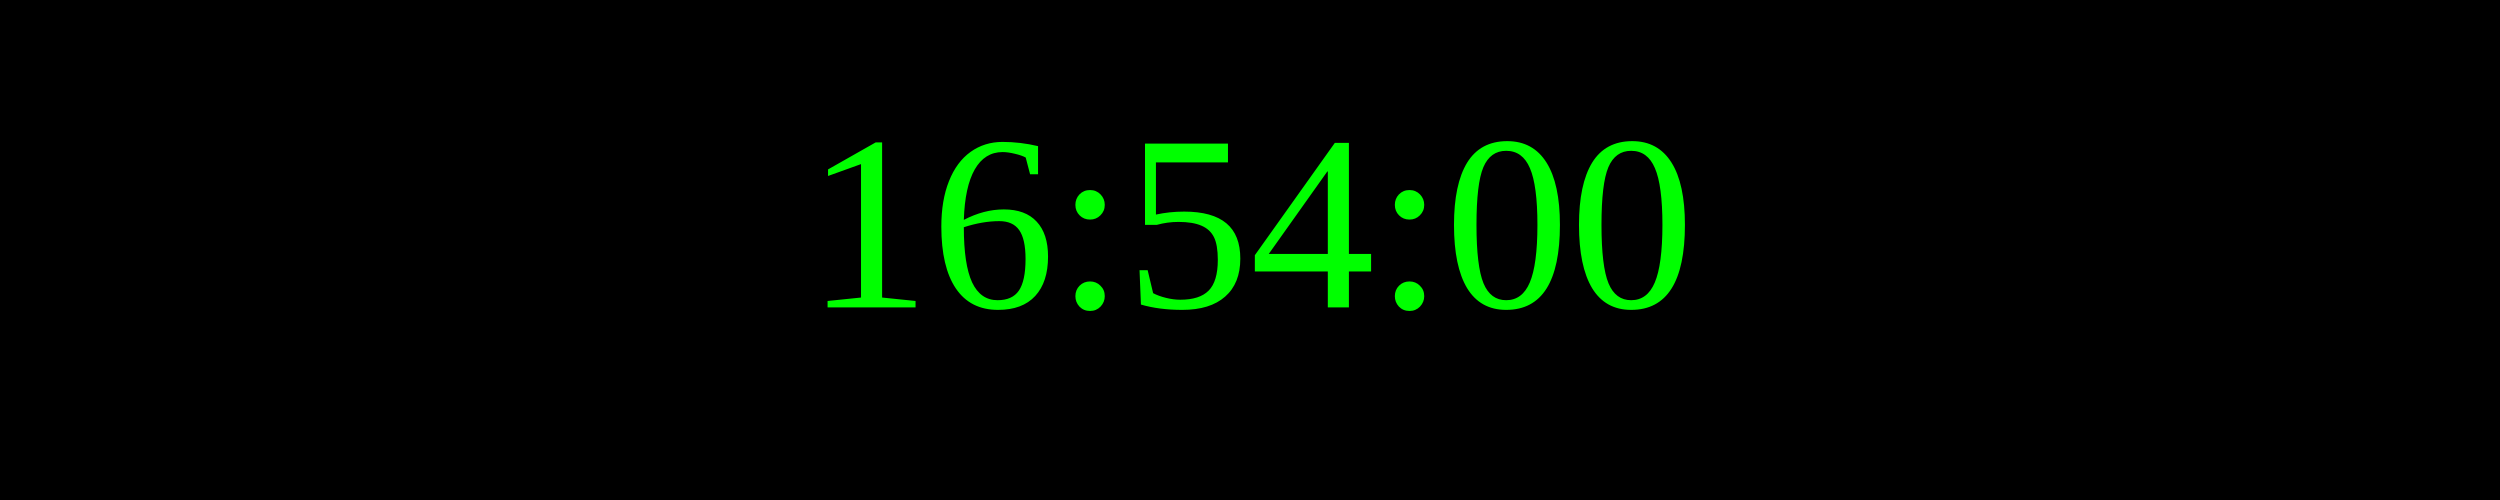
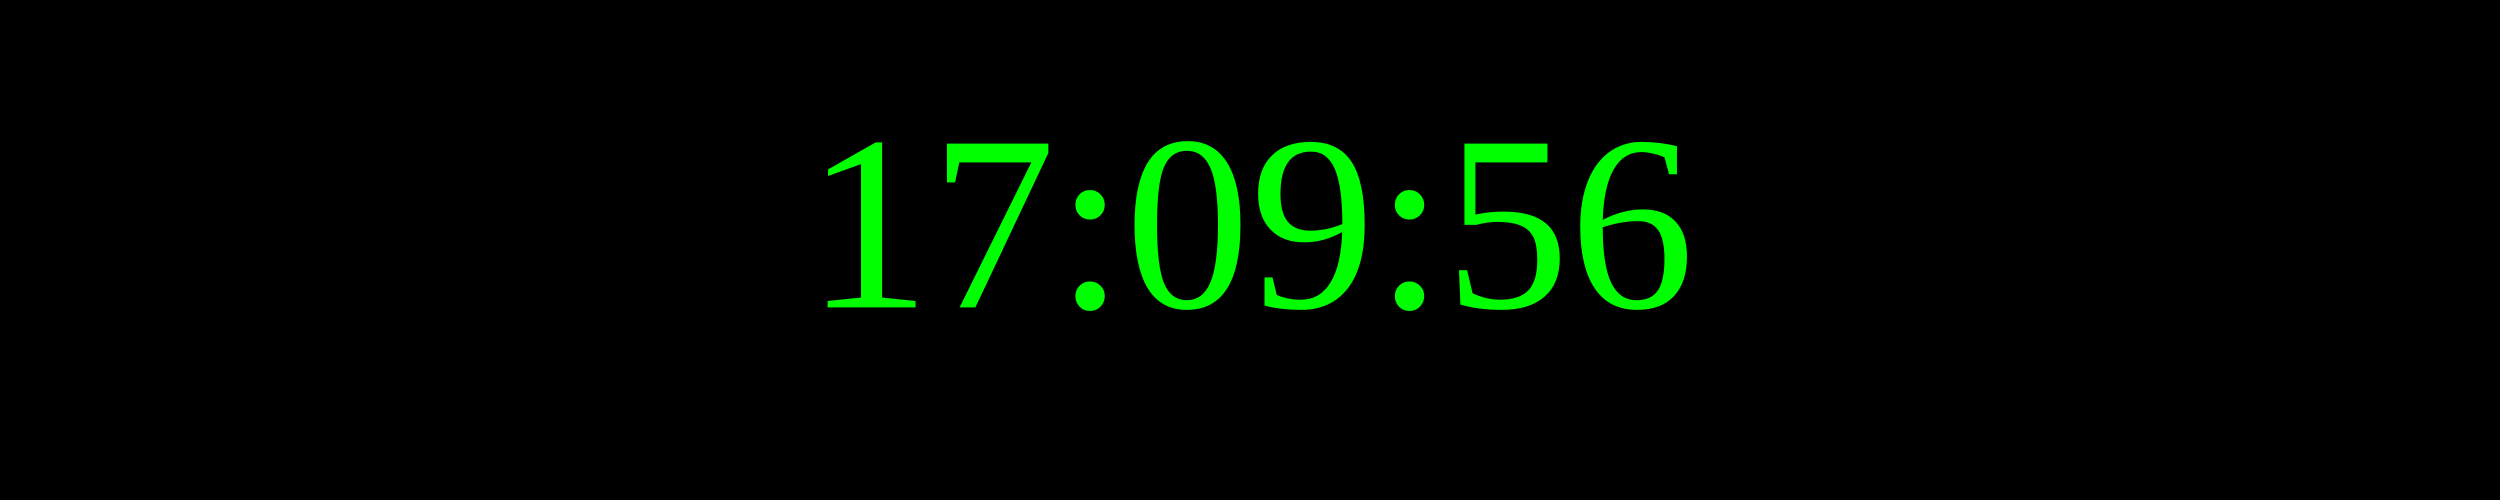
<svg xmlns="http://www.w3.org/2000/svg" width="250" height="50">
  <rect width="100%" height="100%" fill="black" />
  <text x="50%" y="50%" font-size="25" fill="lime" text-anchor="middle" dominant-baseline="middle">
- 16:54:00
+ 17:09:56
</text>
</svg>
